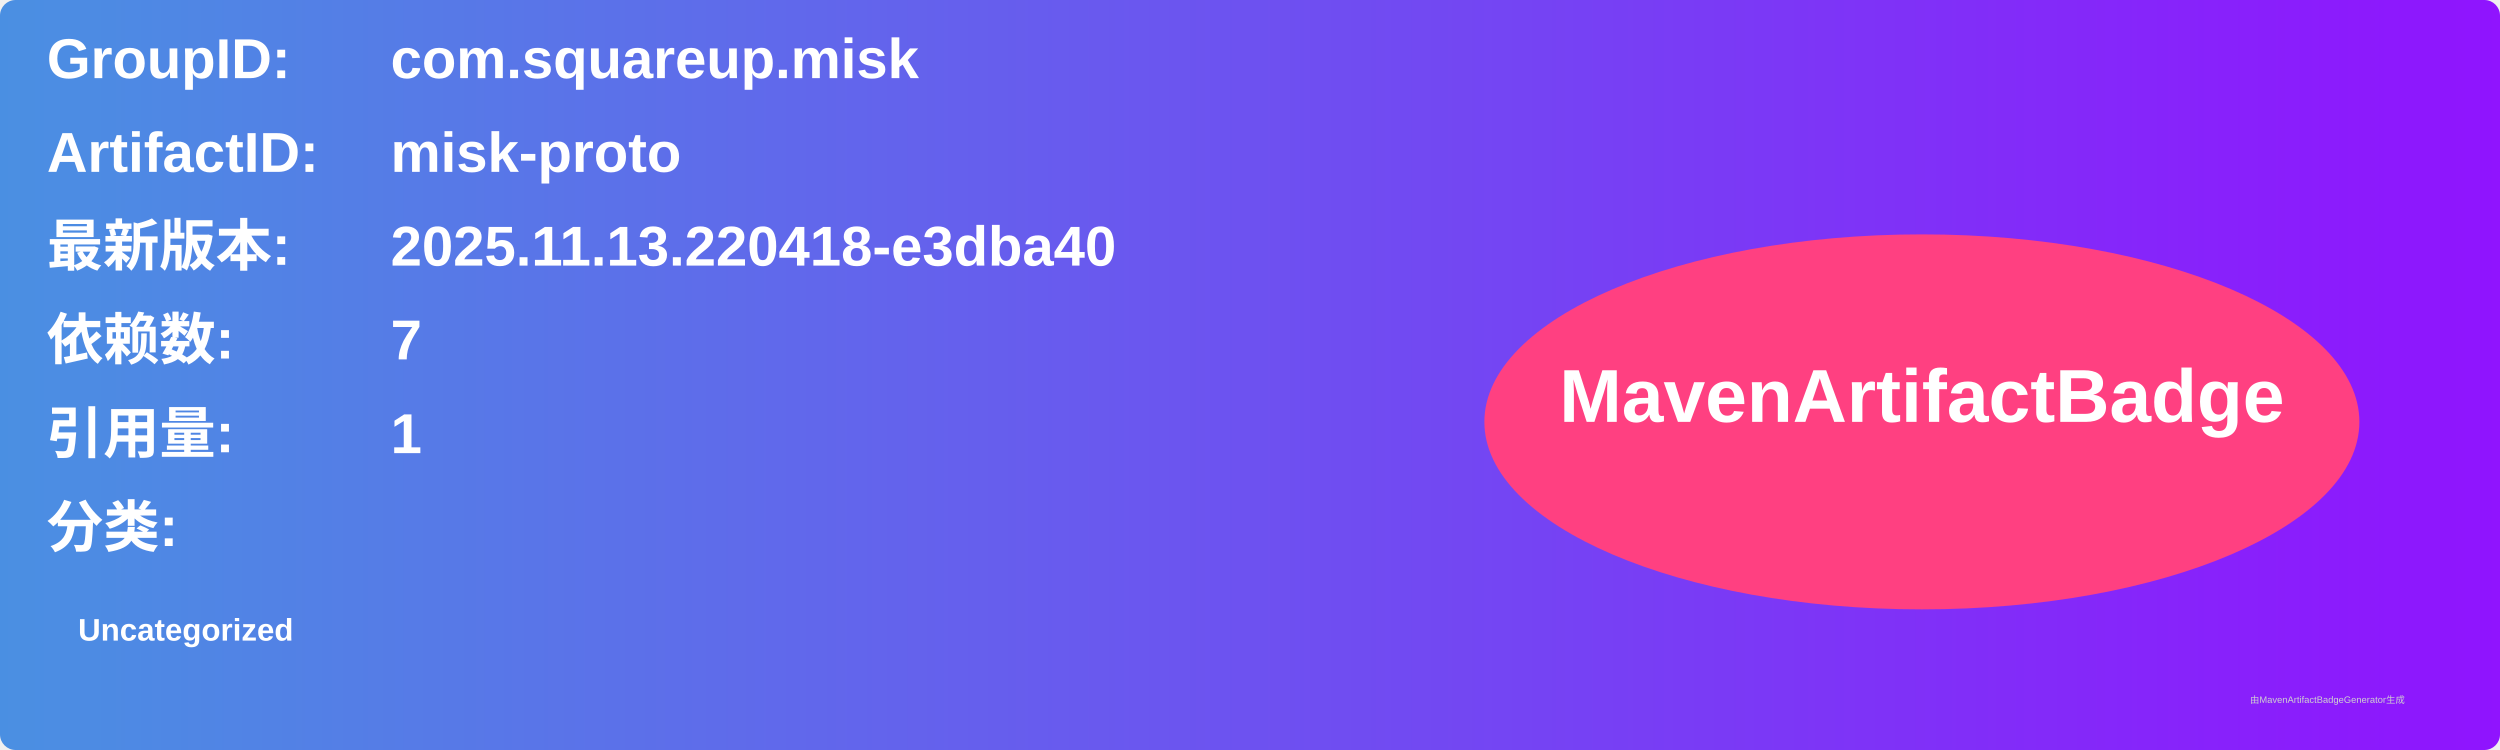
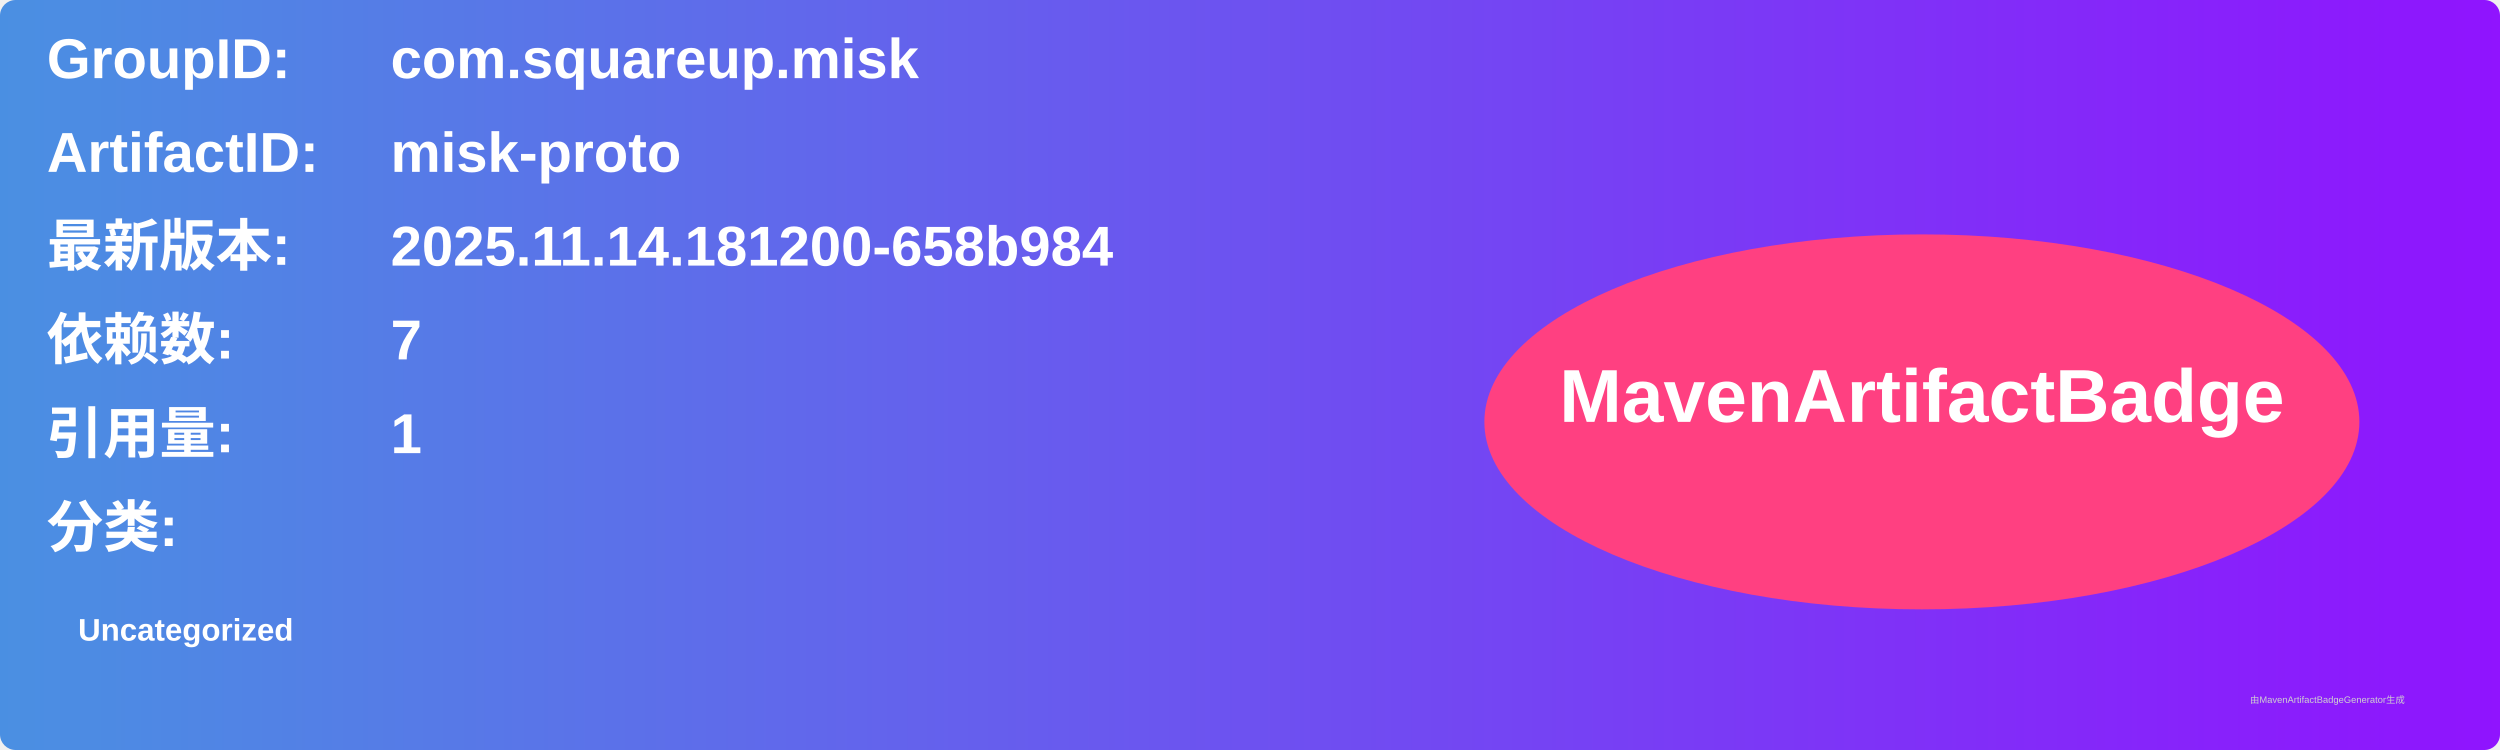
<svg xmlns="http://www.w3.org/2000/svg" width="800" height="240" viewBox="0 0 800 240">
  <linearGradient id="grad" x1="0%" y1="0%" x2="100%" y2="0%">
    <stop offset="0%" stop-color="#4a90e2" />
    <stop offset="100%" stop-color="#9013fe" />
  </linearGradient>
  <rect width="100%" height="100%" rx="5" ry="5" fill="url(#grad)" />
  <g transform="translate(15, 15)">
    <text x="0" y="10" font-family="Arial" font-size="18" fill="white" font-weight="bold" width="260">GroupID:</text>
    <text x="110" y="10" font-family="Arial" font-size="18" fill="white" font-weight="bold" width="460">com.squareup.misk</text>
    <text x="0" y="40" font-family="Arial" font-size="18" fill="white" font-weight="bold" width="260">ArtifactID:</text>
    <text x="110" y="40" font-family="Arial" font-size="18" fill="white" font-weight="bold" width="460">misk-proto</text>
    <text x="0" y="70" font-family="Arial" font-size="18" fill="white" font-weight="bold">最新版本:</text>
    <text x="110" y="70" font-family="Arial" font-size="18" fill="white" font-weight="bold">
-       <tspan font-weight="bold">2025.11.13.220418-e3dba40</tspan>
+       <tspan font-weight="bold">2025.11.14.181200-658b984</tspan>
    </text>
    <text x="0" y="100" font-family="Arial" font-size="18" fill="white" font-weight="bold">依赖数: </text>
    <text x="110" y="100" font-family="Arial" font-size="18" fill="white">
      <tspan font-weight="bold">7</tspan>
    </text>
    <text x="0" y="130" font-family="Arial" font-size="18" fill="white" font-weight="bold">引用量: </text>
    <text x="110" y="130" font-family="Arial" font-size="18" fill="white">
      <tspan font-weight="bold">1</tspan>
    </text>
    <text x="0" y="160" font-family="Arial" font-size="18" fill="white" font-weight="bold">分类:</text>
    <text x="10" y="190" font-family="Arial" font-size="10" fill="white">
      <tspan font-weight="bold">Uncategorized</tspan>
    </text>
    <ellipse cx="600" cy="120" rx="140" ry="60" fill="#ff4081" />
    <text x="600" y="120" text-anchor="middle" font-family="Arial" font-size="24" fill="white" font-weight="bold">MavenArtifactBadge</text>
  </g>
  <text x="720" y="225" font-family="Arial" font-size="3" fill="#d0d0d0">由MavenArtifactBadgeGenerator生成</text>
</svg>
